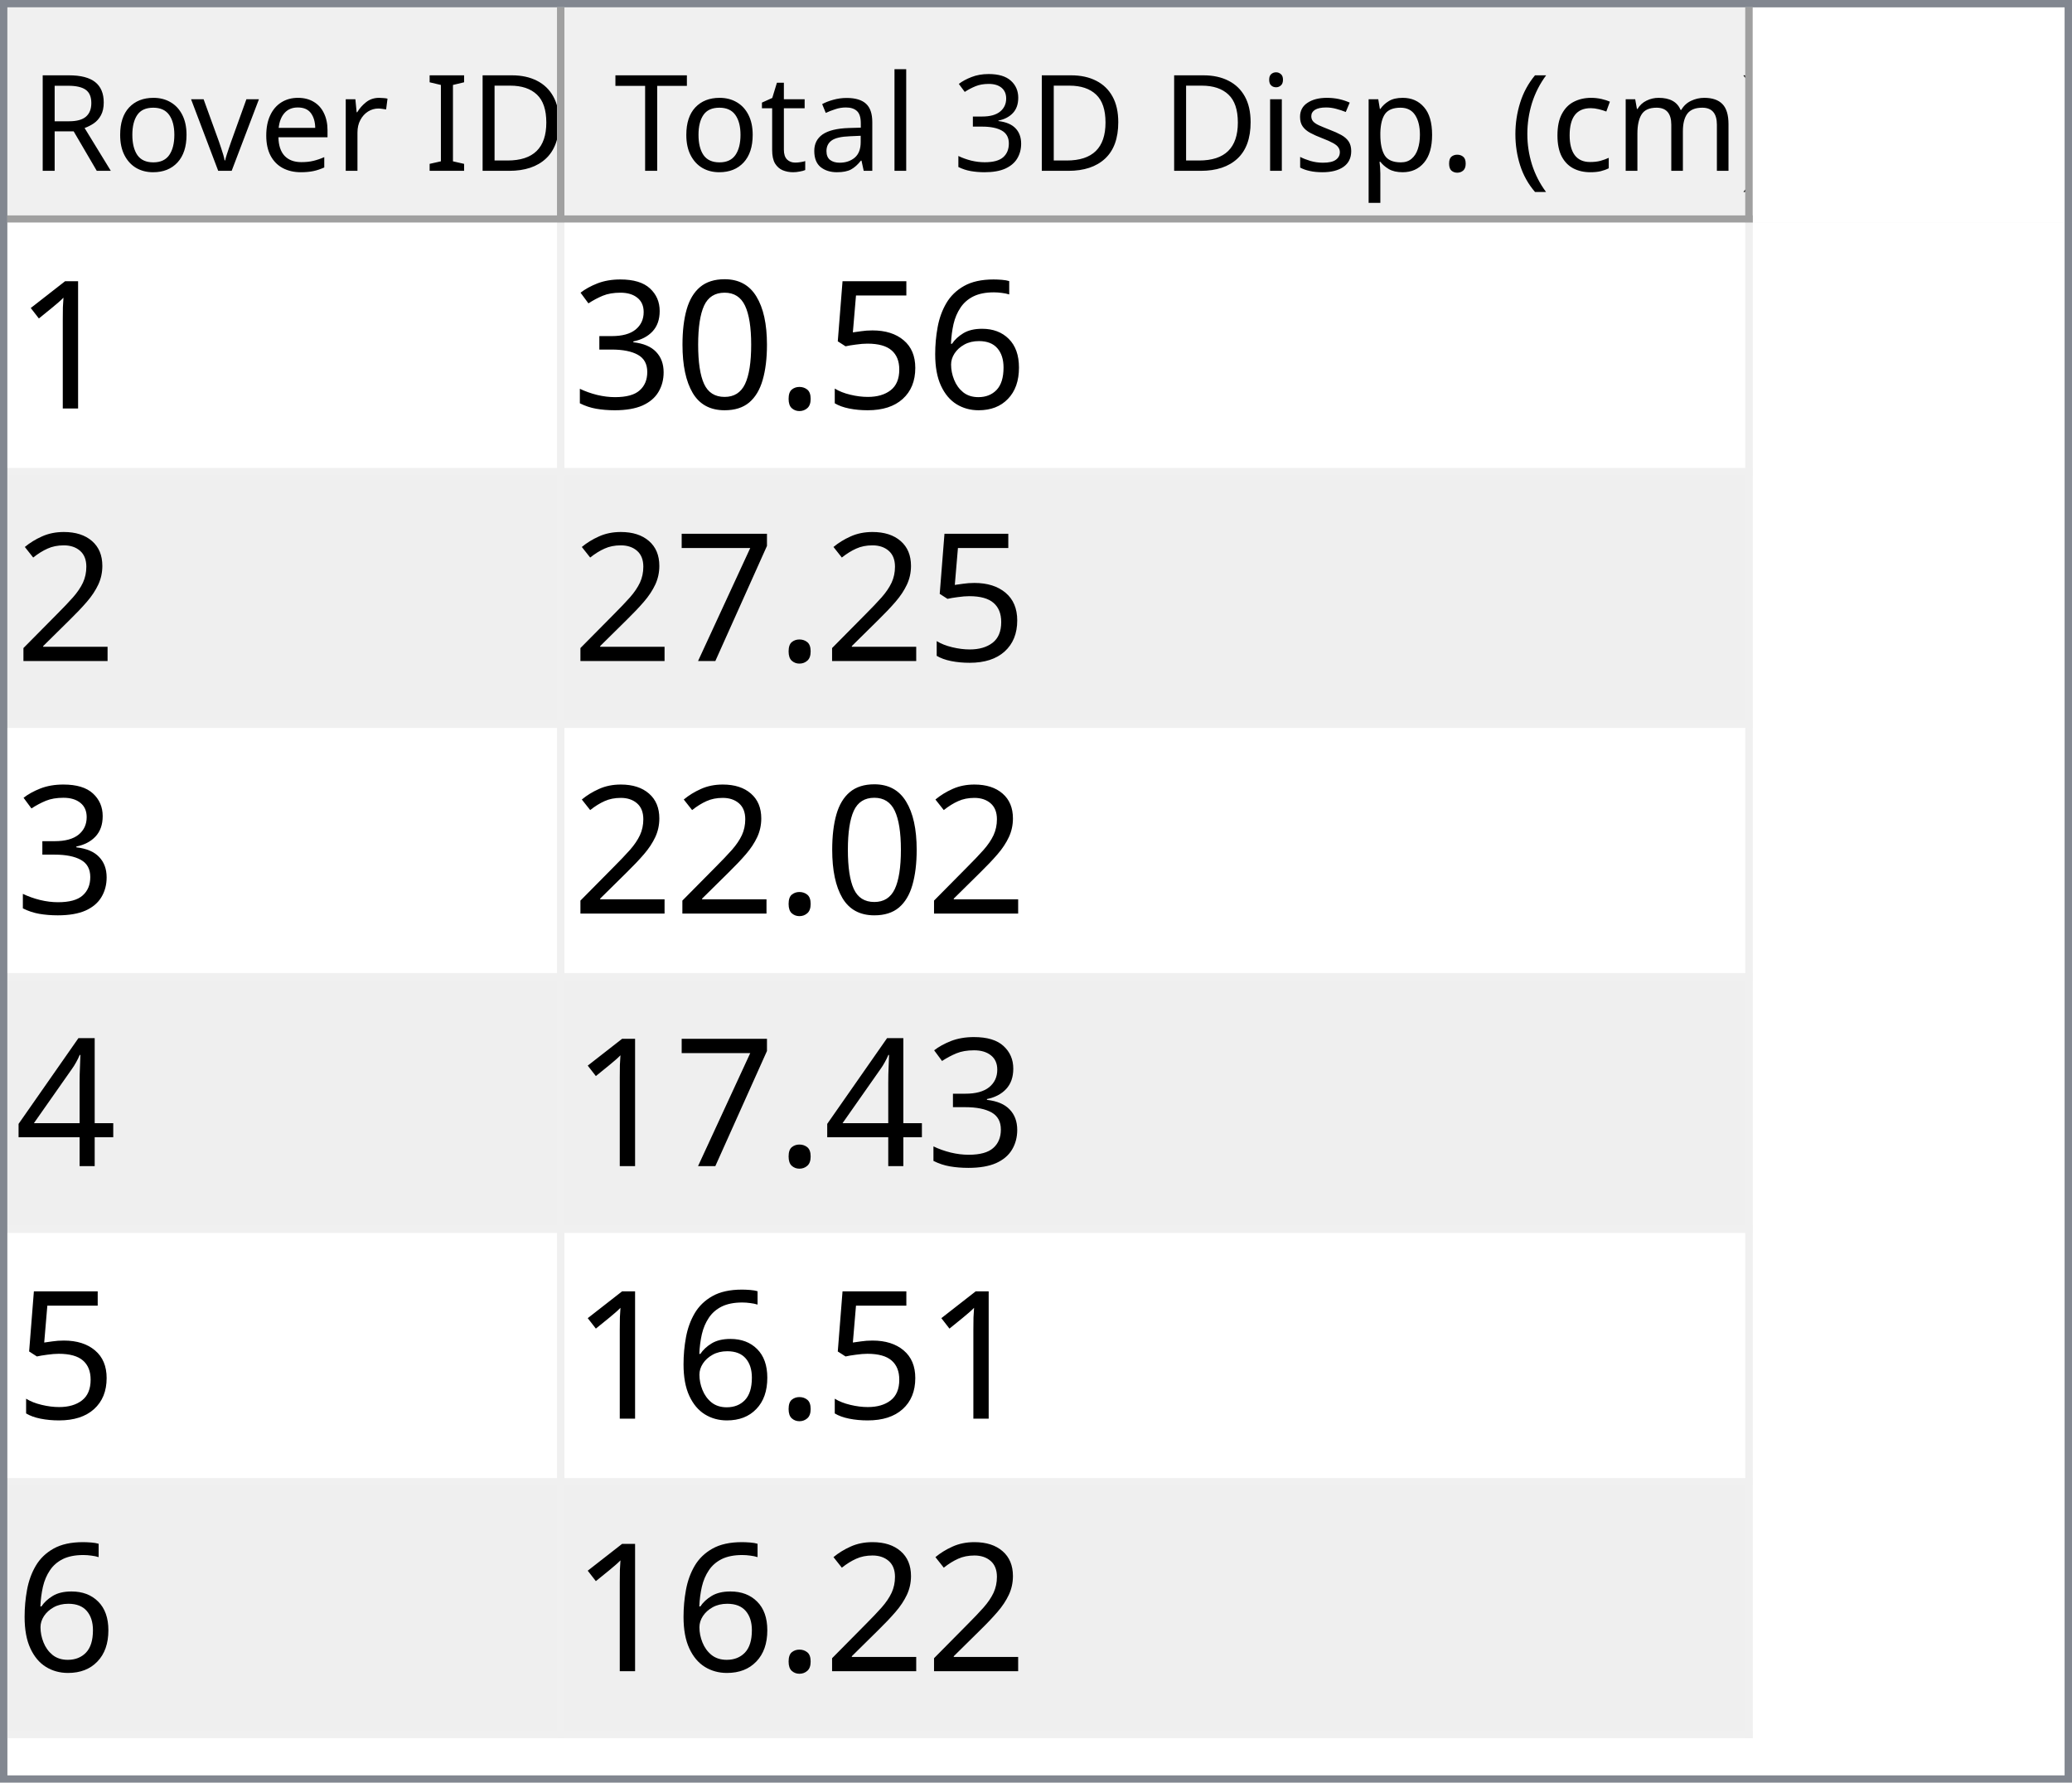
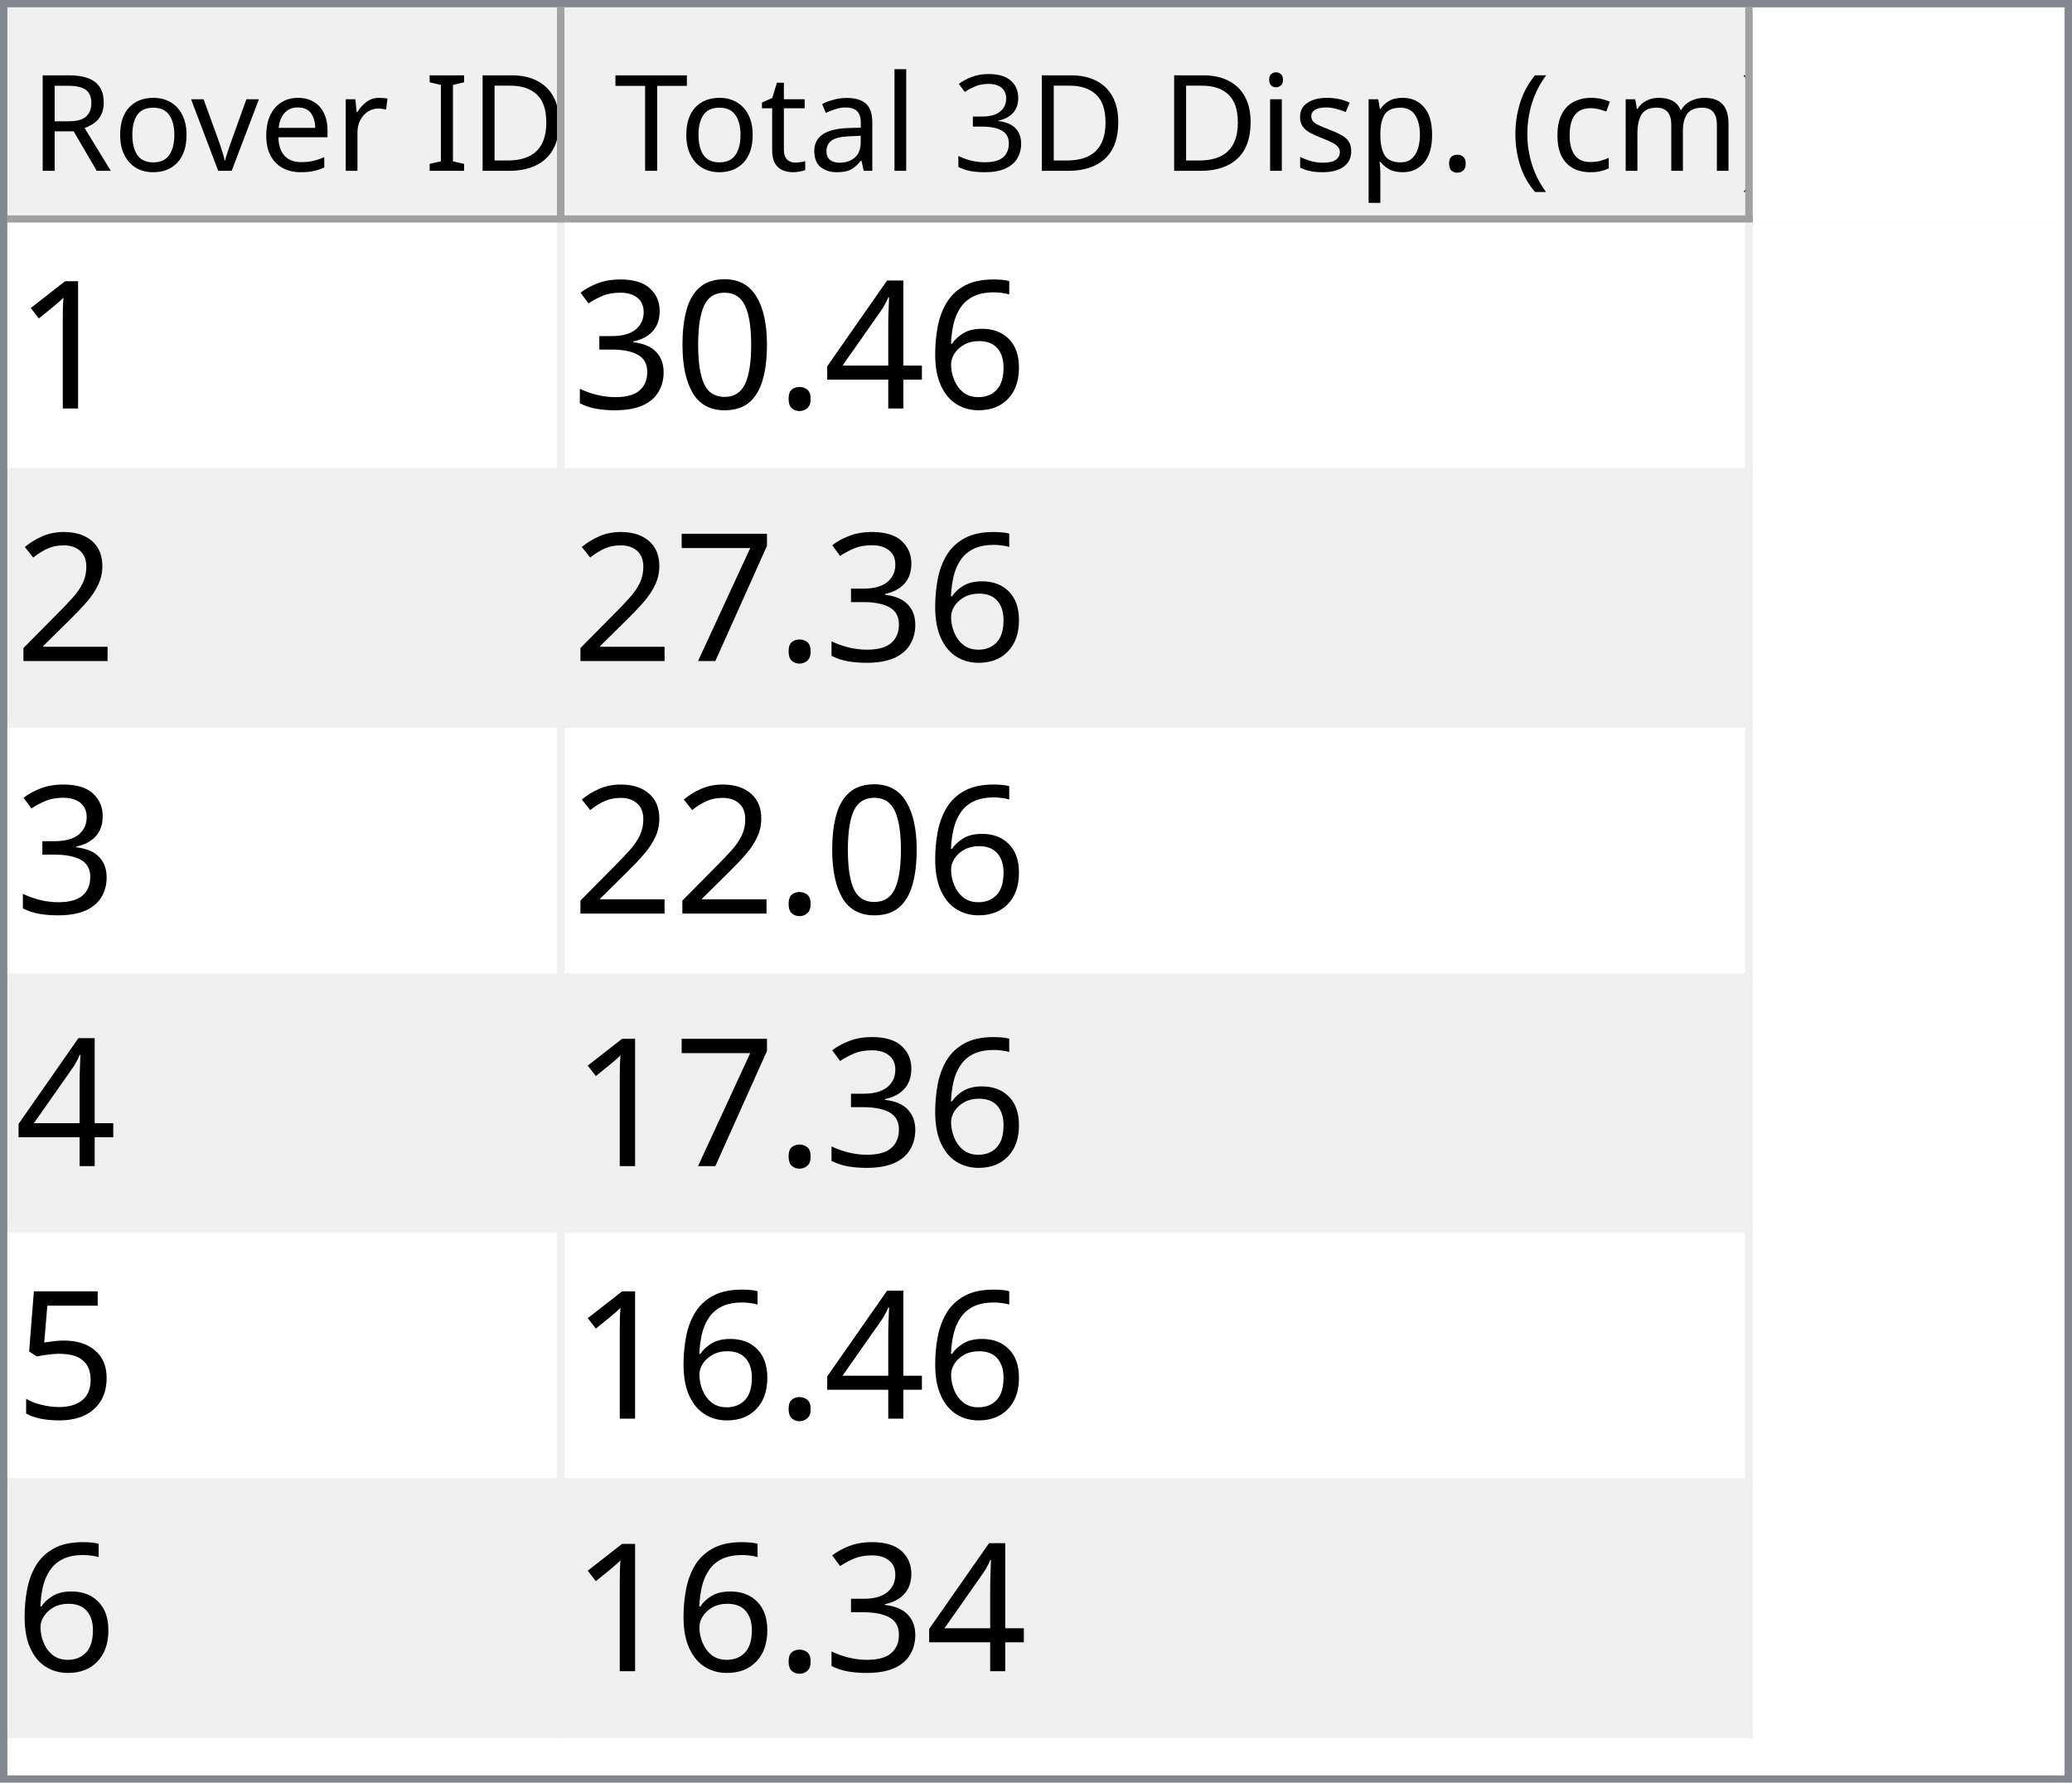
<svg xmlns="http://www.w3.org/2000/svg" style="fill-opacity:1; color-rendering:auto; color-interpolation:auto; text-rendering:auto; stroke:black; stroke-linecap:square; stroke-miterlimit:10; shape-rendering:auto; stroke-opacity:1; fill:black; stroke-dasharray:none; font-weight:normal; stroke-width:1; font-family:'Dialog'; font-style:normal; stroke-linejoin:miter; font-size:12px; stroke-dashoffset:0; image-rendering:auto;" width="279" height="240">
  <defs id="genericDefs" />
  <g>
    <defs id="defs1">
      <clipPath clipPathUnits="userSpaceOnUse" id="clipPath1">
        <path d="M0 0 L279 0 L279 240 L0 240 L0 0 Z" />
      </clipPath>
      <clipPath clipPathUnits="userSpaceOnUse" id="clipPath2">
        <path d="M0 0 L0 240 L279 240 L279 0 Z" />
      </clipPath>
      <clipPath clipPathUnits="userSpaceOnUse" id="clipPath3">
        <path d="M0 0 L0 29 L277 29 L277 0 Z" />
      </clipPath>
      <clipPath clipPathUnits="userSpaceOnUse" id="clipPath4">
        <path d="M0 0 L0 29 L75 29 L75 0 Z" />
      </clipPath>
      <clipPath clipPathUnits="userSpaceOnUse" id="clipPath5">
        <path d="M1 1 L1 28 L74 28 L74 1 Z" />
      </clipPath>
      <clipPath clipPathUnits="userSpaceOnUse" id="clipPath6">
        <path d="M0 0 L0 27 L73 27 L73 0 Z" />
      </clipPath>
      <clipPath clipPathUnits="userSpaceOnUse" id="clipPath7">
        <path d="M-0.5 -0.5 L-0.5 28.5 L74.5 28.5 L74.5 -0.5 Z" />
      </clipPath>
      <clipPath clipPathUnits="userSpaceOnUse" id="clipPath8">
        <path d="M0 0 L0 29 L160 29 L160 0 Z" />
      </clipPath>
      <clipPath clipPathUnits="userSpaceOnUse" id="clipPath9">
        <path d="M1 1 L1 28 L159 28 L159 1 Z" />
      </clipPath>
      <clipPath clipPathUnits="userSpaceOnUse" id="clipPath10">
        <path d="M0 0 L0 27 L158 27 L158 0 Z" />
      </clipPath>
      <clipPath clipPathUnits="userSpaceOnUse" id="clipPath11">
        <path d="M-0.5 -0.5 L-0.5 28.5 L159.5 28.5 L159.5 -0.5 Z" />
      </clipPath>
      <clipPath clipPathUnits="userSpaceOnUse" id="clipPath12">
        <path d="M0 0 L0 209 L277 209 L277 0 Z" />
      </clipPath>
      <clipPath clipPathUnits="userSpaceOnUse" id="clipPath13">
        <path d="M0 0 L0 204 L235 204 L235 0 Z" />
      </clipPath>
      <clipPath clipPathUnits="userSpaceOnUse" id="clipPath14">
        <path d="M-0.5 -0.5 L-0.5 203.5 L234.5 203.5 L234.5 -0.5 Z" />
      </clipPath>
      <clipPath clipPathUnits="userSpaceOnUse" id="clipPath15">
        <path d="M0 0 L0 33 L74 33 L74 0 Z" />
      </clipPath>
      <clipPath clipPathUnits="userSpaceOnUse" id="clipPath16">
        <path d="M0 0 L0 33 L159 33 L159 0 Z" />
      </clipPath>
      <font horiz-adv-x="64.551" id="font1">
        <font-face ascent="107.91" descent="25.098" units-per-em="100" style="font-style:normal; font-family:Segoe UI; font-weight:normal;" />
        <missing-glyph horiz-adv-x="64.551" d="M8.109 0 L8.109 68.266 L56.453 68.266 L56.453 0 L8.109 0 ZM15.328 7.234 L49.219 7.234 L49.219 61.031 L15.328 61.031 L15.328 7.234 Z" />
        <glyph unicode="D" horiz-adv-x="70.117" d="M9.188 0 L9.188 70.016 L28.516 70.016 Q65.531 70.016 65.531 35.891 Q65.531 19.672 55.25 9.836 Q44.969 0 27.734 0 L9.188 0 ZM17.391 62.594 L17.391 7.422 L27.828 7.422 Q41.609 7.422 49.273 14.797 Q56.938 22.172 56.938 35.688 Q56.938 62.594 28.328 62.594 L17.391 62.594 Z" />
        <glyph unicode="I" horiz-adv-x="26.611" d="M17.391 0 L9.188 0 L9.188 70.016 L17.391 70.016 L17.391 0 Z" />
        <glyph unicode=" " horiz-adv-x="27.393" d="" />
        <glyph unicode="r" horiz-adv-x="34.766" d="M34.188 41.891 Q32.078 43.5 28.125 43.5 Q23 43.5 19.555 38.672 Q16.109 33.844 16.109 25.484 L16.109 0 L8.109 0 L8.109 50 L16.109 50 L16.109 39.703 L16.312 39.703 Q18.016 44.969 21.531 47.922 Q25.047 50.875 29.391 50.875 Q32.516 50.875 34.188 50.203 L34.188 41.891 Z" />
        <glyph unicode="e" horiz-adv-x="52.295" d="M48.297 23 L12.984 23 Q13.188 14.656 17.484 10.109 Q21.781 5.562 29.297 5.562 Q37.75 5.562 44.828 11.141 L44.828 3.609 Q38.234 -1.172 27.391 -1.172 Q16.797 -1.172 10.742 5.641 Q4.688 12.453 4.688 24.812 Q4.688 36.469 11.305 43.82 Q17.922 51.172 27.734 51.172 Q37.547 51.172 42.922 44.828 Q48.297 38.484 48.297 27.203 L48.297 23 ZM40.094 29.781 Q40.047 36.719 36.75 40.578 Q33.453 44.438 27.594 44.438 Q21.922 44.438 17.969 40.383 Q14.016 36.328 13.094 29.781 L40.094 29.781 Z" />
        <glyph unicode="v" horiz-adv-x="47.9" d="M47.406 50 L27.484 0 L19.625 0 L0.688 50 L9.469 50 L22.172 13.672 Q23.578 9.672 23.922 6.688 L24.125 6.688 Q24.609 10.453 25.688 13.484 L38.969 50 L47.406 50 Z" />
        <glyph unicode="o" horiz-adv-x="58.594" d="M29 -1.172 Q17.922 -1.172 11.305 5.836 Q4.688 12.844 4.688 24.422 Q4.688 37.016 11.57 44.094 Q18.453 51.172 30.172 51.172 Q41.359 51.172 47.633 44.289 Q53.906 37.406 53.906 25.203 Q53.906 13.234 47.141 6.031 Q40.375 -1.172 29 -1.172 ZM29.594 44.438 Q21.875 44.438 17.383 39.188 Q12.891 33.938 12.891 24.703 Q12.891 15.828 17.43 10.695 Q21.969 5.562 29.594 5.562 Q37.359 5.562 41.531 10.594 Q45.703 15.625 45.703 24.906 Q45.703 34.281 41.531 39.359 Q37.359 44.438 29.594 44.438 Z" />
        <glyph unicode="R" horiz-adv-x="59.814" d="M59.375 0 L49.609 0 L37.891 19.625 Q36.281 22.359 34.766 24.289 Q33.25 26.219 31.664 27.438 Q30.078 28.656 28.25 29.219 Q26.422 29.781 24.125 29.781 L17.391 29.781 L17.391 0 L9.188 0 L9.188 70.016 L30.078 70.016 Q34.672 70.016 38.555 68.867 Q42.438 67.719 45.289 65.375 Q48.141 63.031 49.758 59.547 Q51.375 56.062 51.375 51.375 Q51.375 47.703 50.273 44.656 Q49.172 41.609 47.148 39.211 Q45.125 36.812 42.266 35.133 Q39.406 33.453 35.844 32.516 L35.844 32.328 Q37.594 31.547 38.891 30.547 Q40.188 29.547 41.359 28.18 Q42.531 26.812 43.68 25.078 Q44.828 23.344 46.234 21.047 L59.375 0 ZM17.391 62.594 L17.391 37.203 L28.516 37.203 Q31.594 37.203 34.203 38.133 Q36.812 39.062 38.719 40.797 Q40.625 42.531 41.703 45.047 Q42.781 47.562 42.781 50.688 Q42.781 56.297 39.141 59.445 Q35.5 62.594 28.609 62.594 L17.391 62.594 Z" />
        <glyph unicode=")" horiz-adv-x="30.176" d="M8.297 -15.922 L1.172 -15.922 Q16.406 2.344 16.406 26.812 Q16.406 51.469 1.078 70.016 L8.297 70.016 Q23.531 52.156 23.531 26.703 Q23.531 1.375 8.297 -15.922 Z" />
        <glyph unicode="m" horiz-adv-x="86.133" d="M79.109 0 L71.094 0 L71.094 28.719 Q71.094 37.016 68.531 40.727 Q65.969 44.438 59.906 44.438 Q54.781 44.438 51.195 39.75 Q47.609 35.062 47.609 28.516 L47.609 0 L39.594 0 L39.594 29.688 Q39.594 44.438 28.219 44.438 Q22.953 44.438 19.531 40.016 Q16.109 35.594 16.109 28.516 L16.109 0 L8.109 0 L8.109 50 L16.109 50 L16.109 42.094 L16.312 42.094 Q21.625 51.172 31.844 51.172 Q36.969 51.172 40.773 48.312 Q44.578 45.453 46 40.828 Q51.562 51.172 62.594 51.172 Q79.109 51.172 79.109 30.812 L79.109 0 Z" />
        <glyph unicode="c" horiz-adv-x="46.191" d="M42.188 2.297 Q36.422 -1.172 28.516 -1.172 Q17.828 -1.172 11.258 5.789 Q4.688 12.75 4.688 23.828 Q4.688 36.188 11.766 43.68 Q18.844 51.172 30.672 51.172 Q37.25 51.172 42.281 48.734 L42.281 40.531 Q36.719 44.438 30.375 44.438 Q22.703 44.438 17.797 38.945 Q12.891 33.453 12.891 24.516 Q12.891 15.719 17.508 10.641 Q22.125 5.562 29.891 5.562 Q36.422 5.562 42.188 9.906 L42.188 2.297 Z" />
        <glyph unicode="(" horiz-adv-x="30.176" d="M29.109 -15.922 L21.969 -15.922 Q6.844 1.375 6.844 26.703 Q6.844 52.156 21.969 70.016 L29.203 70.016 Q13.875 51.469 13.875 26.812 Q13.875 2.344 29.109 -15.922 Z" />
        <glyph unicode="." horiz-adv-x="21.68" d="M10.891 -1.078 Q8.641 -1.078 7.055 0.539 Q5.469 2.156 5.469 4.391 Q5.469 6.641 7.055 8.273 Q8.641 9.906 10.891 9.906 Q13.188 9.906 14.797 8.273 Q16.406 6.641 16.406 4.391 Q16.406 2.156 14.797 0.539 Q13.188 -1.078 10.891 -1.078 Z" />
        <glyph unicode="p" horiz-adv-x="58.789" d="M16.312 7.234 L16.109 7.234 L16.109 -23 L8.109 -23 L8.109 50 L16.109 50 L16.109 41.219 L16.312 41.219 Q22.219 51.172 33.594 51.172 Q43.266 51.172 48.688 44.461 Q54.109 37.75 54.109 26.469 Q54.109 13.922 48 6.375 Q41.891 -1.172 31.297 -1.172 Q21.578 -1.172 16.312 7.234 ZM16.109 27.391 L16.109 20.406 Q16.109 14.203 20.141 9.883 Q24.172 5.562 30.375 5.562 Q37.641 5.562 41.773 11.133 Q45.906 16.703 45.906 26.609 Q45.906 34.969 42.047 39.703 Q38.188 44.438 31.594 44.438 Q24.609 44.438 20.359 39.578 Q16.109 34.719 16.109 27.391 Z" />
        <glyph unicode="s" horiz-adv-x="42.432" d="M5.078 1.812 L5.078 10.406 Q11.625 5.562 19.484 5.562 Q30.031 5.562 30.031 12.594 Q30.031 14.594 29.125 15.992 Q28.219 17.391 26.68 18.461 Q25.141 19.531 23.07 20.383 Q21 21.234 18.609 22.172 Q15.281 23.484 12.766 24.828 Q10.25 26.172 8.57 27.859 Q6.891 29.547 6.031 31.695 Q5.172 33.844 5.172 36.719 Q5.172 40.234 6.789 42.945 Q8.406 45.656 11.086 47.484 Q13.766 49.312 17.211 50.242 Q20.656 51.172 24.312 51.172 Q30.812 51.172 35.938 48.922 L35.938 40.828 Q30.422 44.438 23.25 44.438 Q21 44.438 19.195 43.922 Q17.391 43.406 16.094 42.477 Q14.797 41.547 14.086 40.258 Q13.375 38.969 13.375 37.406 Q13.375 35.453 14.086 34.133 Q14.797 32.812 16.164 31.789 Q17.531 30.766 19.484 29.938 Q21.438 29.109 23.922 28.125 Q27.25 26.859 29.883 25.516 Q32.516 24.172 34.375 22.484 Q36.234 20.797 37.234 18.602 Q38.234 16.406 38.234 13.375 Q38.234 9.672 36.602 6.938 Q34.969 4.203 32.234 2.398 Q29.5 0.594 25.93 -0.289 Q22.359 -1.172 18.453 -1.172 Q10.75 -1.172 5.078 1.812 Z" />
        <glyph unicode="i" horiz-adv-x="24.219" d="M12.203 62.703 Q10.062 62.703 8.547 64.164 Q7.031 65.625 7.031 67.875 Q7.031 70.125 8.547 71.609 Q10.062 73.094 12.203 73.094 Q14.406 73.094 15.945 71.609 Q17.484 70.125 17.484 67.875 Q17.484 65.719 15.945 64.211 Q14.406 62.703 12.203 62.703 ZM16.109 0 L8.109 0 L8.109 50 L16.109 50 L16.109 0 Z" />
        <glyph unicode="3" horiz-adv-x="53.906" d="M46.531 19.828 Q46.531 15.094 44.75 11.211 Q42.969 7.328 39.719 4.57 Q36.469 1.812 31.93 0.297 Q27.391 -1.219 21.922 -1.219 Q11.922 -1.219 6 2.594 L6 11.188 Q13.094 5.609 22.219 5.609 Q25.875 5.609 28.828 6.539 Q31.781 7.469 33.906 9.227 Q36.031 10.984 37.18 13.477 Q38.328 15.969 38.328 19.094 Q38.328 32.812 18.797 32.812 L12.984 32.812 L12.984 39.594 L18.5 39.594 Q35.797 39.594 35.797 52.484 Q35.797 64.406 22.609 64.406 Q15.188 64.406 8.688 59.422 L8.688 67.188 Q15.375 71.188 24.609 71.188 Q29 71.188 32.57 69.969 Q36.141 68.75 38.68 66.555 Q41.219 64.359 42.609 61.281 Q44 58.203 44 54.5 Q44 40.672 30.031 36.719 L30.031 36.531 Q33.594 36.141 36.625 34.797 Q39.656 33.453 41.852 31.305 Q44.047 29.156 45.289 26.25 Q46.531 23.344 46.531 19.828 Z" />
        <glyph unicode="l" horiz-adv-x="24.219" d="M16.109 0 L8.109 0 L8.109 74.031 L16.109 74.031 L16.109 0 Z" />
        <glyph unicode="a" horiz-adv-x="50.879" d="M43.891 0 L35.891 0 L35.891 7.812 L35.688 7.812 Q30.469 -1.172 20.312 -1.172 Q12.844 -1.172 8.617 2.781 Q4.391 6.734 4.391 13.281 Q4.391 27.297 20.906 29.594 L35.891 31.688 Q35.891 44.438 25.594 44.438 Q16.547 44.438 9.281 38.281 L9.281 46.484 Q16.656 51.172 26.266 51.172 Q43.891 51.172 43.891 32.516 L43.891 0 ZM35.891 25.297 L23.828 23.641 Q18.266 22.859 15.43 20.875 Q12.594 18.891 12.594 13.875 Q12.594 10.203 15.211 7.883 Q17.828 5.562 22.172 5.562 Q28.125 5.562 32.008 9.742 Q35.891 13.922 35.891 20.312 L35.891 25.297 Z" />
        <glyph unicode="t" horiz-adv-x="33.887" d="M31.297 0.484 Q28.469 -1.078 23.828 -1.078 Q10.688 -1.078 10.688 13.578 L10.688 43.172 L2.094 43.172 L2.094 50 L10.688 50 L10.688 62.203 L18.703 64.797 L18.703 50 L31.297 50 L31.297 43.172 L18.703 43.172 L18.703 14.984 Q18.703 9.969 20.414 7.82 Q22.125 5.672 26.078 5.672 Q29.109 5.672 31.297 7.328 L31.297 0.484 Z" />
        <glyph unicode="T" horiz-adv-x="52.393" d="M50.594 62.594 L30.375 62.594 L30.375 0 L22.172 0 L22.172 62.594 L2 62.594 L2 70.016 L50.594 70.016 L50.594 62.594 Z" />
      </font>
      <font horiz-adv-x="75.0" id="font2">
        <font-face ascent="100.537" descent="21.973" units-per-em="100" style="font-style:normal; font-family:sans-serif; font-weight:normal;" />
        <missing-glyph horiz-adv-x="75.0" d="M12.5 0 L12.5 62.5 L62.5 62.5 L62.5 0 L12.5 0 ZM14.062 1.562 L60.938 1.562 L60.938 60.938 L14.062 60.938 L14.062 1.562 Z" />
        <glyph unicode="1" horiz-adv-x="55.615" d="M37.25 0 L28.469 0 L28.469 56 Q25.297 52.984 20.141 49.953 Q14.984 46.922 10.891 45.406 L10.891 53.906 Q18.266 57.375 23.781 62.305 Q29.297 67.234 31.594 71.875 L37.25 71.875 L37.25 0 Z" />
        <glyph unicode="6" horiz-adv-x="55.615" d="M49.75 54.047 L41.016 53.375 Q39.844 58.547 37.703 60.891 Q34.125 64.656 28.906 64.656 Q24.703 64.656 21.531 62.312 Q17.391 59.281 14.992 53.469 Q12.594 47.656 12.5 36.922 Q15.672 41.75 20.266 44.094 Q24.859 46.438 29.891 46.438 Q38.672 46.438 44.852 39.969 Q51.031 33.5 51.031 23.25 Q51.031 16.5 48.125 10.719 Q45.219 4.938 40.141 1.859 Q35.062 -1.219 28.609 -1.219 Q17.625 -1.219 10.695 6.859 Q3.766 14.938 3.766 33.5 Q3.766 54.25 11.422 63.672 Q18.109 71.875 29.438 71.875 Q37.891 71.875 43.289 67.141 Q48.688 62.406 49.75 54.047 ZM13.875 23.188 Q13.875 18.656 15.797 14.508 Q17.719 10.359 21.188 8.18 Q24.656 6 28.469 6 Q34.031 6 38.039 10.492 Q42.047 14.984 42.047 22.703 Q42.047 30.125 38.086 34.398 Q34.125 38.672 28.125 38.672 Q22.172 38.672 18.023 34.398 Q13.875 30.125 13.875 23.188 Z" />
-         <glyph unicode="5" horiz-adv-x="55.615" d="M4.156 18.75 L13.375 19.531 Q14.406 12.797 18.141 9.398 Q21.875 6 27.156 6 Q33.5 6 37.891 10.789 Q42.281 15.578 42.281 23.484 Q42.281 31 38.062 35.352 Q33.844 39.703 27 39.703 Q22.75 39.703 19.336 37.773 Q15.922 35.844 13.969 32.766 L5.719 33.844 L12.641 70.609 L48.25 70.609 L48.25 62.203 L19.672 62.203 L15.828 42.969 Q22.266 47.469 29.344 47.469 Q38.719 47.469 45.164 40.969 Q51.609 34.469 51.609 24.266 Q51.609 14.547 45.953 7.469 Q39.062 -1.219 27.156 -1.219 Q17.391 -1.219 11.211 4.25 Q5.031 9.719 4.156 18.75 Z" />
+         <glyph unicode="4" horiz-adv-x="55.615" d="M32.328 0 L32.328 17.141 L1.266 17.141 L1.266 25.203 L33.938 71.578 L41.109 71.578 L41.109 25.203 L50.781 25.203 L50.781 17.141 L41.109 17.141 L41.109 0 L32.328 0 ZM32.328 25.203 L32.328 57.469 L9.906 25.203 L32.328 25.203 Z" />
        <glyph unicode="." horiz-adv-x="27.783" d="M9.078 0 L9.078 10.016 L19.094 10.016 L19.094 0 L9.078 0 Z" />
        <glyph unicode="0" horiz-adv-x="55.615" d="M4.156 35.297 Q4.156 48 6.766 55.742 Q9.375 63.484 14.523 67.68 Q19.672 71.875 27.484 71.875 Q33.25 71.875 37.594 69.555 Q41.938 67.234 44.773 62.867 Q47.609 58.5 49.219 52.227 Q50.828 45.953 50.828 35.297 Q50.828 22.703 48.242 14.969 Q45.656 7.234 40.508 3.008 Q35.359 -1.219 27.484 -1.219 Q17.141 -1.219 11.234 6.203 Q4.156 15.141 4.156 35.297 ZM13.188 35.297 Q13.188 17.672 17.312 11.836 Q21.438 6 27.484 6 Q33.547 6 37.672 11.859 Q41.797 17.719 41.797 35.297 Q41.797 52.984 37.672 58.789 Q33.547 64.594 27.391 64.594 Q21.344 64.594 17.719 59.469 Q13.188 52.938 13.188 35.297 Z" />
        <glyph unicode="3" horiz-adv-x="55.615" d="M4.203 18.891 L12.984 20.062 Q14.5 12.594 18.141 9.297 Q21.781 6 27 6 Q33.203 6 37.477 10.297 Q41.75 14.594 41.75 20.953 Q41.75 27 37.797 30.93 Q33.844 34.859 27.734 34.859 Q25.25 34.859 21.531 33.891 L22.516 41.609 Q23.391 41.5 23.922 41.5 Q29.547 41.5 34.039 44.43 Q38.531 47.359 38.531 53.469 Q38.531 58.297 35.258 61.477 Q31.984 64.656 26.812 64.656 Q21.688 64.656 18.266 61.43 Q14.844 58.203 13.875 51.766 L5.078 53.328 Q6.688 62.156 12.398 67.016 Q18.109 71.875 26.609 71.875 Q32.469 71.875 37.398 69.359 Q42.328 66.844 44.945 62.5 Q47.562 58.156 47.562 53.266 Q47.562 48.641 45.07 44.828 Q42.578 41.016 37.703 38.766 Q44.047 37.312 47.562 32.695 Q51.078 28.078 51.078 21.141 Q51.078 11.766 44.242 5.25 Q37.406 -1.266 26.953 -1.266 Q17.531 -1.266 11.305 4.352 Q5.078 9.969 4.203 18.891 Z" />
        <glyph unicode="2" horiz-adv-x="55.615" d="M50.344 8.453 L50.344 0 L3.031 0 Q2.938 3.172 4.047 6.109 Q5.859 10.938 9.836 15.625 Q13.812 20.312 21.344 26.469 Q33.016 36.031 37.117 41.625 Q41.219 47.219 41.219 52.203 Q41.219 57.422 37.477 61.008 Q33.734 64.594 27.734 64.594 Q21.391 64.594 17.578 60.789 Q13.766 56.984 13.719 50.25 L4.688 51.172 Q5.609 61.281 11.664 66.578 Q17.719 71.875 27.938 71.875 Q38.234 71.875 44.242 66.164 Q50.25 60.453 50.25 52 Q50.25 47.703 48.492 43.555 Q46.734 39.406 42.656 34.812 Q38.578 30.219 29.109 22.219 Q21.188 15.578 18.945 13.211 Q16.703 10.844 15.234 8.453 L50.344 8.453 Z" />
        <glyph unicode="7" horiz-adv-x="55.615" d="M4.734 62.203 L4.734 70.656 L51.078 70.656 L51.078 63.812 Q44.234 56.547 37.523 44.484 Q30.812 32.422 27.156 19.672 Q24.516 10.688 23.781 0 L14.75 0 Q14.891 8.453 18.062 20.414 Q21.234 32.375 27.172 43.484 Q33.109 54.594 39.797 62.203 L4.734 62.203 Z" />
-         <glyph unicode="4" horiz-adv-x="55.615" d="M32.328 0 L32.328 17.141 L1.266 17.141 L1.266 25.203 L33.938 71.578 L41.109 71.578 L41.109 25.203 L50.781 25.203 L50.781 17.141 L41.109 17.141 L41.109 0 L32.328 0 ZM32.328 25.203 L32.328 57.469 L9.906 25.203 L32.328 25.203 Z" />
+         <glyph unicode="5" horiz-adv-x="55.615" d="M4.156 18.75 L13.375 19.531 Q14.406 12.797 18.141 9.398 Q21.875 6 27.156 6 Q33.5 6 37.891 10.789 Q42.281 15.578 42.281 23.484 Q42.281 31 38.062 35.352 Q33.844 39.703 27 39.703 Q22.75 39.703 19.336 37.773 Q15.922 35.844 13.969 32.766 L5.719 33.844 L12.641 70.609 L48.25 70.609 L48.25 62.203 L19.672 62.203 L15.828 42.969 Q22.266 47.469 29.344 47.469 Q38.719 47.469 45.164 40.969 Q51.609 34.469 51.609 24.266 Q51.609 14.547 45.953 7.469 Q39.062 -1.219 27.156 -1.219 Q17.391 -1.219 11.211 4.25 Q5.031 9.719 4.156 18.75 Z" />
      </font>
    </defs>
    <g style="fill:white; stroke:white;">
      <rect x="0" y="0" width="279" style="clip-path:url(#clipPath1); stroke:none;" height="240" />
    </g>
    <g style="fill:white; text-rendering:optimizeSpeed; color-rendering:optimizeSpeed; image-rendering:optimizeSpeed; shape-rendering:crispEdges; stroke:white; color-interpolation:sRGB;">
      <rect x="0" width="279" height="240" y="0" style="stroke:none;" />
      <path style="stroke:none;" d="M0 240 L279 240 L279 0 L0 0 Z" />
    </g>
    <g style="fill:rgb(240,240,240); font-size:18px; font-family:'Segoe UI'; stroke:rgb(240,240,240);">
      <rect x="0" y="0" width="279" style="clip-path:url(#clipPath2); stroke:none;" height="240" />
    </g>
    <g style="fill:rgb(130,135,144); font-size:18px; font-family:'Segoe UI'; stroke:rgb(130,135,144);">
      <path d="M0 0 L279 0 L279 240 L0 240 L0 0 ZM1 1 L278 1 L278 239 L1 239 L1 1 Z" style="fill-rule:evenodd; clip-path:url(#clipPath2); stroke:none;" />
    </g>
    <g style="fill:white; font-size:18px; font-family:'Segoe UI'; stroke:white;" transform="translate(1,1)">
      <rect x="0" y="0" width="277" style="clip-path:url(#clipPath3); stroke:none;" height="29" />
    </g>
    <g style="fill:rgb(240,240,240); font-size:18px; font-family:'Segoe UI'; stroke:rgb(240,240,240);" transform="translate(1,1)">
      <rect x="0" y="0" width="75" style="clip-path:url(#clipPath4); stroke:none;" height="29" />
    </g>
    <g style="font-family:'Segoe UI'; font-size:18px;" transform="translate(2,2)">
      <text x="2" xml:space="preserve" y="21" style="clip-path:url(#clipPath6); stroke:none;">Rover ID</text>
    </g>
    <g transform="translate(1.5,1.5)" style="fill:rgb(160,160,160); font-size:18px; font-family:'Segoe UI'; stroke:rgb(160,160,160); stroke-linejoin:bevel;">
      <line x1="74" x2="74" y1="0" style="fill:none; clip-path:url(#clipPath7);" y2="28" />
    </g>
    <g transform="matrix(1,0,0,1,1,1) translate(0.5,0.5)" style="fill:rgb(160,160,160); font-size:18px; font-family:'Segoe UI'; stroke:rgb(160,160,160); stroke-linejoin:bevel;">
      <line x1="0" x2="74" y1="28" style="fill:none; clip-path:url(#clipPath7);" y2="28" />
    </g>
    <g style="fill:rgb(240,240,240); font-size:18px; font-family:'Segoe UI'; stroke:rgb(240,240,240);" transform="translate(76,1)">
      <rect x="0" y="0" width="160" style="clip-path:url(#clipPath8); stroke:none;" height="29" />
    </g>
    <g style="font-family:'Segoe UI'; font-size:18px;" transform="translate(77,2)">
      <text x="1" xml:space="preserve" y="21" style="clip-path:url(#clipPath10); stroke:none;"> Total 3D Disp. (cm)</text>
    </g>
    <g transform="translate(76.5,1.5)" style="fill:rgb(160,160,160); font-size:18px; font-family:'Segoe UI'; stroke:rgb(160,160,160); stroke-linejoin:bevel;">
      <line x1="159" x2="159" y1="0" style="fill:none; clip-path:url(#clipPath11);" y2="28" />
    </g>
    <g transform="matrix(1,0,0,1,76,1) translate(0.5,0.5)" style="fill:rgb(160,160,160); font-size:18px; font-family:'Segoe UI'; stroke:rgb(160,160,160); stroke-linejoin:bevel;">
      <line x1="0" x2="159" y1="28" style="fill:none; clip-path:url(#clipPath11);" y2="28" />
    </g>
    <g style="fill:white; font-size:18px; font-family:'Segoe UI'; stroke:white;" transform="translate(1,30)">
      <rect x="0" y="0" width="277" style="clip-path:url(#clipPath12); stroke:none;" height="209" />
    </g>
    <g style="fill:rgb(240,240,240); font-size:24px; font-family:sans-serif; stroke:rgb(240,240,240);" transform="translate(1,30)">
      <rect x="0" y="0" width="235" style="clip-path:url(#clipPath13); stroke:none;" height="204" />
      <line transform="translate(0.5,0.5)" x1="0" x2="234" y1="33" style="clip-path:url(#clipPath14); fill:none; stroke-linejoin:bevel;" y2="33" />
    </g>
    <g transform="matrix(1,0,0,1,1,30) translate(0.5,0.5)" style="fill:rgb(240,240,240); font-size:24px; font-family:sans-serif; stroke:rgb(240,240,240); stroke-linejoin:bevel;">
      <line x1="0" x2="234" y1="67" style="fill:none; clip-path:url(#clipPath14);" y2="67" />
    </g>
    <g transform="matrix(1,0,0,1,1,30) translate(0.5,0.5)" style="fill:rgb(240,240,240); font-size:24px; font-family:sans-serif; stroke:rgb(240,240,240); stroke-linejoin:bevel;">
      <line x1="0" x2="234" y1="101" style="fill:none; clip-path:url(#clipPath14);" y2="101" />
    </g>
    <g transform="matrix(1,0,0,1,1,30) translate(0.5,0.5)" style="fill:rgb(240,240,240); font-size:24px; font-family:sans-serif; stroke:rgb(240,240,240); stroke-linejoin:bevel;">
      <line x1="0" x2="234" y1="135" style="fill:none; clip-path:url(#clipPath14);" y2="135" />
    </g>
    <g transform="matrix(1,0,0,1,1,30) translate(0.5,0.5)" style="fill:rgb(240,240,240); font-size:24px; font-family:sans-serif; stroke:rgb(240,240,240); stroke-linejoin:bevel;">
      <line x1="0" x2="234" y1="169" style="fill:none; clip-path:url(#clipPath14);" y2="169" />
    </g>
    <g transform="matrix(1,0,0,1,1,30) translate(0.5,0.5)" style="fill:rgb(240,240,240); font-size:24px; font-family:sans-serif; stroke:rgb(240,240,240); stroke-linejoin:bevel;">
      <line x1="0" x2="234" y1="203" style="fill:none; clip-path:url(#clipPath14);" y2="203" />
    </g>
    <g transform="matrix(1,0,0,1,1,30) translate(0.5,0.5)" style="fill:rgb(240,240,240); font-size:24px; font-family:sans-serif; stroke:rgb(240,240,240); stroke-linejoin:bevel;">
      <line x1="74" x2="74" y1="0" style="fill:none; clip-path:url(#clipPath14);" y2="203" />
    </g>
    <g transform="matrix(1,0,0,1,1,30) translate(0.5,0.5)" style="fill:rgb(240,240,240); font-size:24px; font-family:sans-serif; stroke:rgb(240,240,240); stroke-linejoin:bevel;">
      <line x1="234" x2="234" y1="0" style="fill:none; clip-path:url(#clipPath14);" y2="203" />
    </g>
    <g style="fill:white; font-size:24px; font-family:sans-serif; stroke:white;" transform="matrix(1,0,0,1,1,30)">
      <rect x="0" y="0" width="74" style="clip-path:url(#clipPath15); stroke:none;" height="33" />
      <text x="1" y="25" style="fill:black; clip-path:url(#clipPath15); stroke:none;" xml:space="preserve">1</text>
    </g>
    <g style="fill:white; font-size:24px; font-family:sans-serif; stroke:white;" transform="matrix(1,0,0,1,1,30) translate(75,0)">
      <rect x="0" y="0" width="159" style="clip-path:url(#clipPath16); stroke:none;" height="33" />
-       <text x="1" y="25" style="fill:black; clip-path:url(#clipPath16); stroke:none;" xml:space="preserve">30.56</text>
+       <text x="1" y="25" style="fill:black; clip-path:url(#clipPath16); stroke:none;" xml:space="preserve">30.46</text>
    </g>
    <g style="fill:rgb(239,239,239); font-size:24px; font-family:sans-serif; stroke:rgb(239,239,239);" transform="matrix(1,0,0,1,1,30) translate(0,34)">
      <rect x="0" y="0" width="74" style="clip-path:url(#clipPath15); stroke:none;" height="33" />
      <text x="1" y="25" style="fill:black; clip-path:url(#clipPath15); stroke:none;" xml:space="preserve">2</text>
    </g>
    <g style="fill:rgb(239,239,239); font-size:24px; font-family:sans-serif; stroke:rgb(239,239,239);" transform="matrix(1,0,0,1,1,30) translate(75,34)">
      <rect x="0" y="0" width="159" style="clip-path:url(#clipPath16); stroke:none;" height="33" />
-       <text x="1" y="25" style="fill:black; clip-path:url(#clipPath16); stroke:none;" xml:space="preserve">27.25</text>
+       <text x="1" y="25" style="fill:black; clip-path:url(#clipPath16); stroke:none;" xml:space="preserve">27.36</text>
    </g>
    <g style="fill:white; font-size:24px; font-family:sans-serif; stroke:white;" transform="matrix(1,0,0,1,1,30) translate(0,68)">
      <rect x="0" y="0" width="74" style="clip-path:url(#clipPath15); stroke:none;" height="33" />
      <text x="1" y="25" style="fill:black; clip-path:url(#clipPath15); stroke:none;" xml:space="preserve">3</text>
    </g>
    <g style="fill:white; font-size:24px; font-family:sans-serif; stroke:white;" transform="matrix(1,0,0,1,1,30) translate(75,68)">
      <rect x="0" y="0" width="159" style="clip-path:url(#clipPath16); stroke:none;" height="33" />
-       <text x="1" y="25" style="fill:black; clip-path:url(#clipPath16); stroke:none;" xml:space="preserve">22.02</text>
+       <text x="1" y="25" style="fill:black; clip-path:url(#clipPath16); stroke:none;" xml:space="preserve">22.06</text>
    </g>
    <g style="fill:rgb(239,239,239); font-size:24px; font-family:sans-serif; stroke:rgb(239,239,239);" transform="matrix(1,0,0,1,1,30) translate(0,102)">
      <rect x="0" y="0" width="74" style="clip-path:url(#clipPath15); stroke:none;" height="33" />
      <text x="1" y="25" style="fill:black; clip-path:url(#clipPath15); stroke:none;" xml:space="preserve">4</text>
    </g>
    <g style="fill:rgb(239,239,239); font-size:24px; font-family:sans-serif; stroke:rgb(239,239,239);" transform="matrix(1,0,0,1,1,30) translate(75,102)">
      <rect x="0" y="0" width="159" style="clip-path:url(#clipPath16); stroke:none;" height="33" />
-       <text x="1" y="25" style="fill:black; clip-path:url(#clipPath16); stroke:none;" xml:space="preserve">17.43</text>
+       <text x="1" y="25" style="fill:black; clip-path:url(#clipPath16); stroke:none;" xml:space="preserve">17.36</text>
    </g>
    <g style="fill:white; font-size:24px; font-family:sans-serif; stroke:white;" transform="matrix(1,0,0,1,1,30) translate(0,136)">
      <rect x="0" y="0" width="74" style="clip-path:url(#clipPath15); stroke:none;" height="33" />
      <text x="1" y="25" style="fill:black; clip-path:url(#clipPath15); stroke:none;" xml:space="preserve">5</text>
    </g>
    <g style="fill:white; font-size:24px; font-family:sans-serif; stroke:white;" transform="matrix(1,0,0,1,1,30) translate(75,136)">
      <rect x="0" y="0" width="159" style="clip-path:url(#clipPath16); stroke:none;" height="33" />
-       <text x="1" y="25" style="fill:black; clip-path:url(#clipPath16); stroke:none;" xml:space="preserve">16.51</text>
+       <text x="1" y="25" style="fill:black; clip-path:url(#clipPath16); stroke:none;" xml:space="preserve">16.46</text>
    </g>
    <g style="fill:rgb(239,239,239); font-size:24px; font-family:sans-serif; stroke:rgb(239,239,239);" transform="matrix(1,0,0,1,1,30) translate(0,170)">
      <rect x="0" y="0" width="74" style="clip-path:url(#clipPath15); stroke:none;" height="33" />
      <text x="1" y="25" style="fill:black; clip-path:url(#clipPath15); stroke:none;" xml:space="preserve">6</text>
    </g>
    <g style="fill:rgb(239,239,239); font-size:24px; font-family:sans-serif; stroke:rgb(239,239,239);" transform="matrix(1,0,0,1,1,30) translate(75,170)">
      <rect x="0" y="0" width="159" style="clip-path:url(#clipPath16); stroke:none;" height="33" />
-       <text x="1" y="25" style="fill:black; clip-path:url(#clipPath16); stroke:none;" xml:space="preserve">16.22</text>
+       <text x="1" y="25" style="fill:black; clip-path:url(#clipPath16); stroke:none;" xml:space="preserve">16.34</text>
    </g>
  </g>
</svg>
